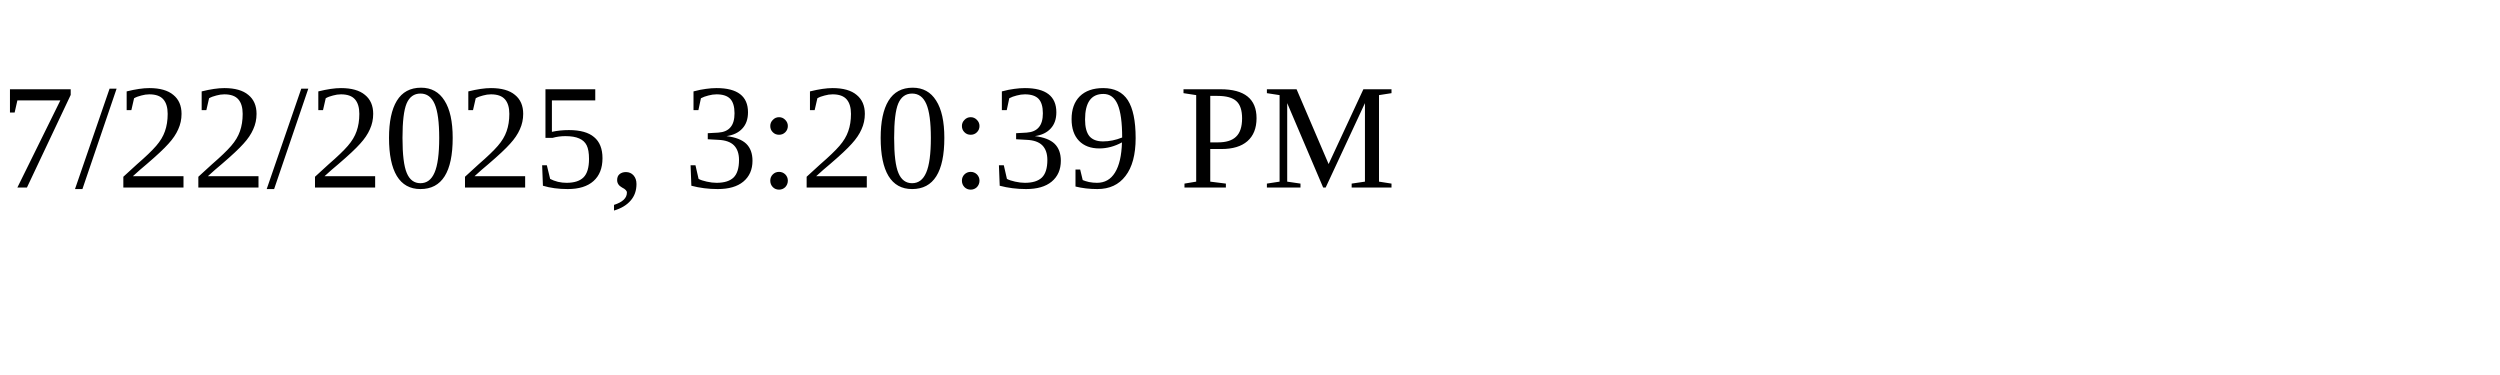
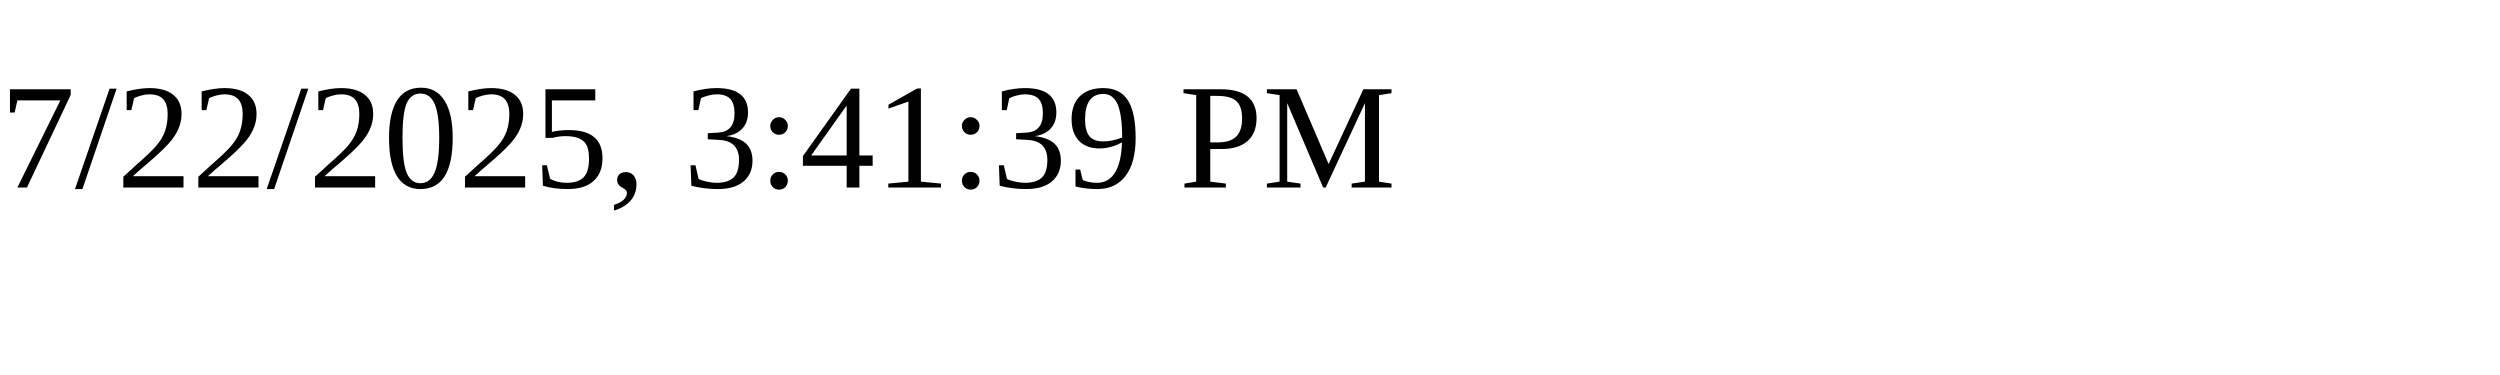
<svg xmlns="http://www.w3.org/2000/svg" height="30" width="200">
-   <text x="0" y="15">7/22/2025, 3:20:39 PM</text>
+   <text x="0" y="15">7/22/2025, 3:41:39 PM</text>
</svg>
